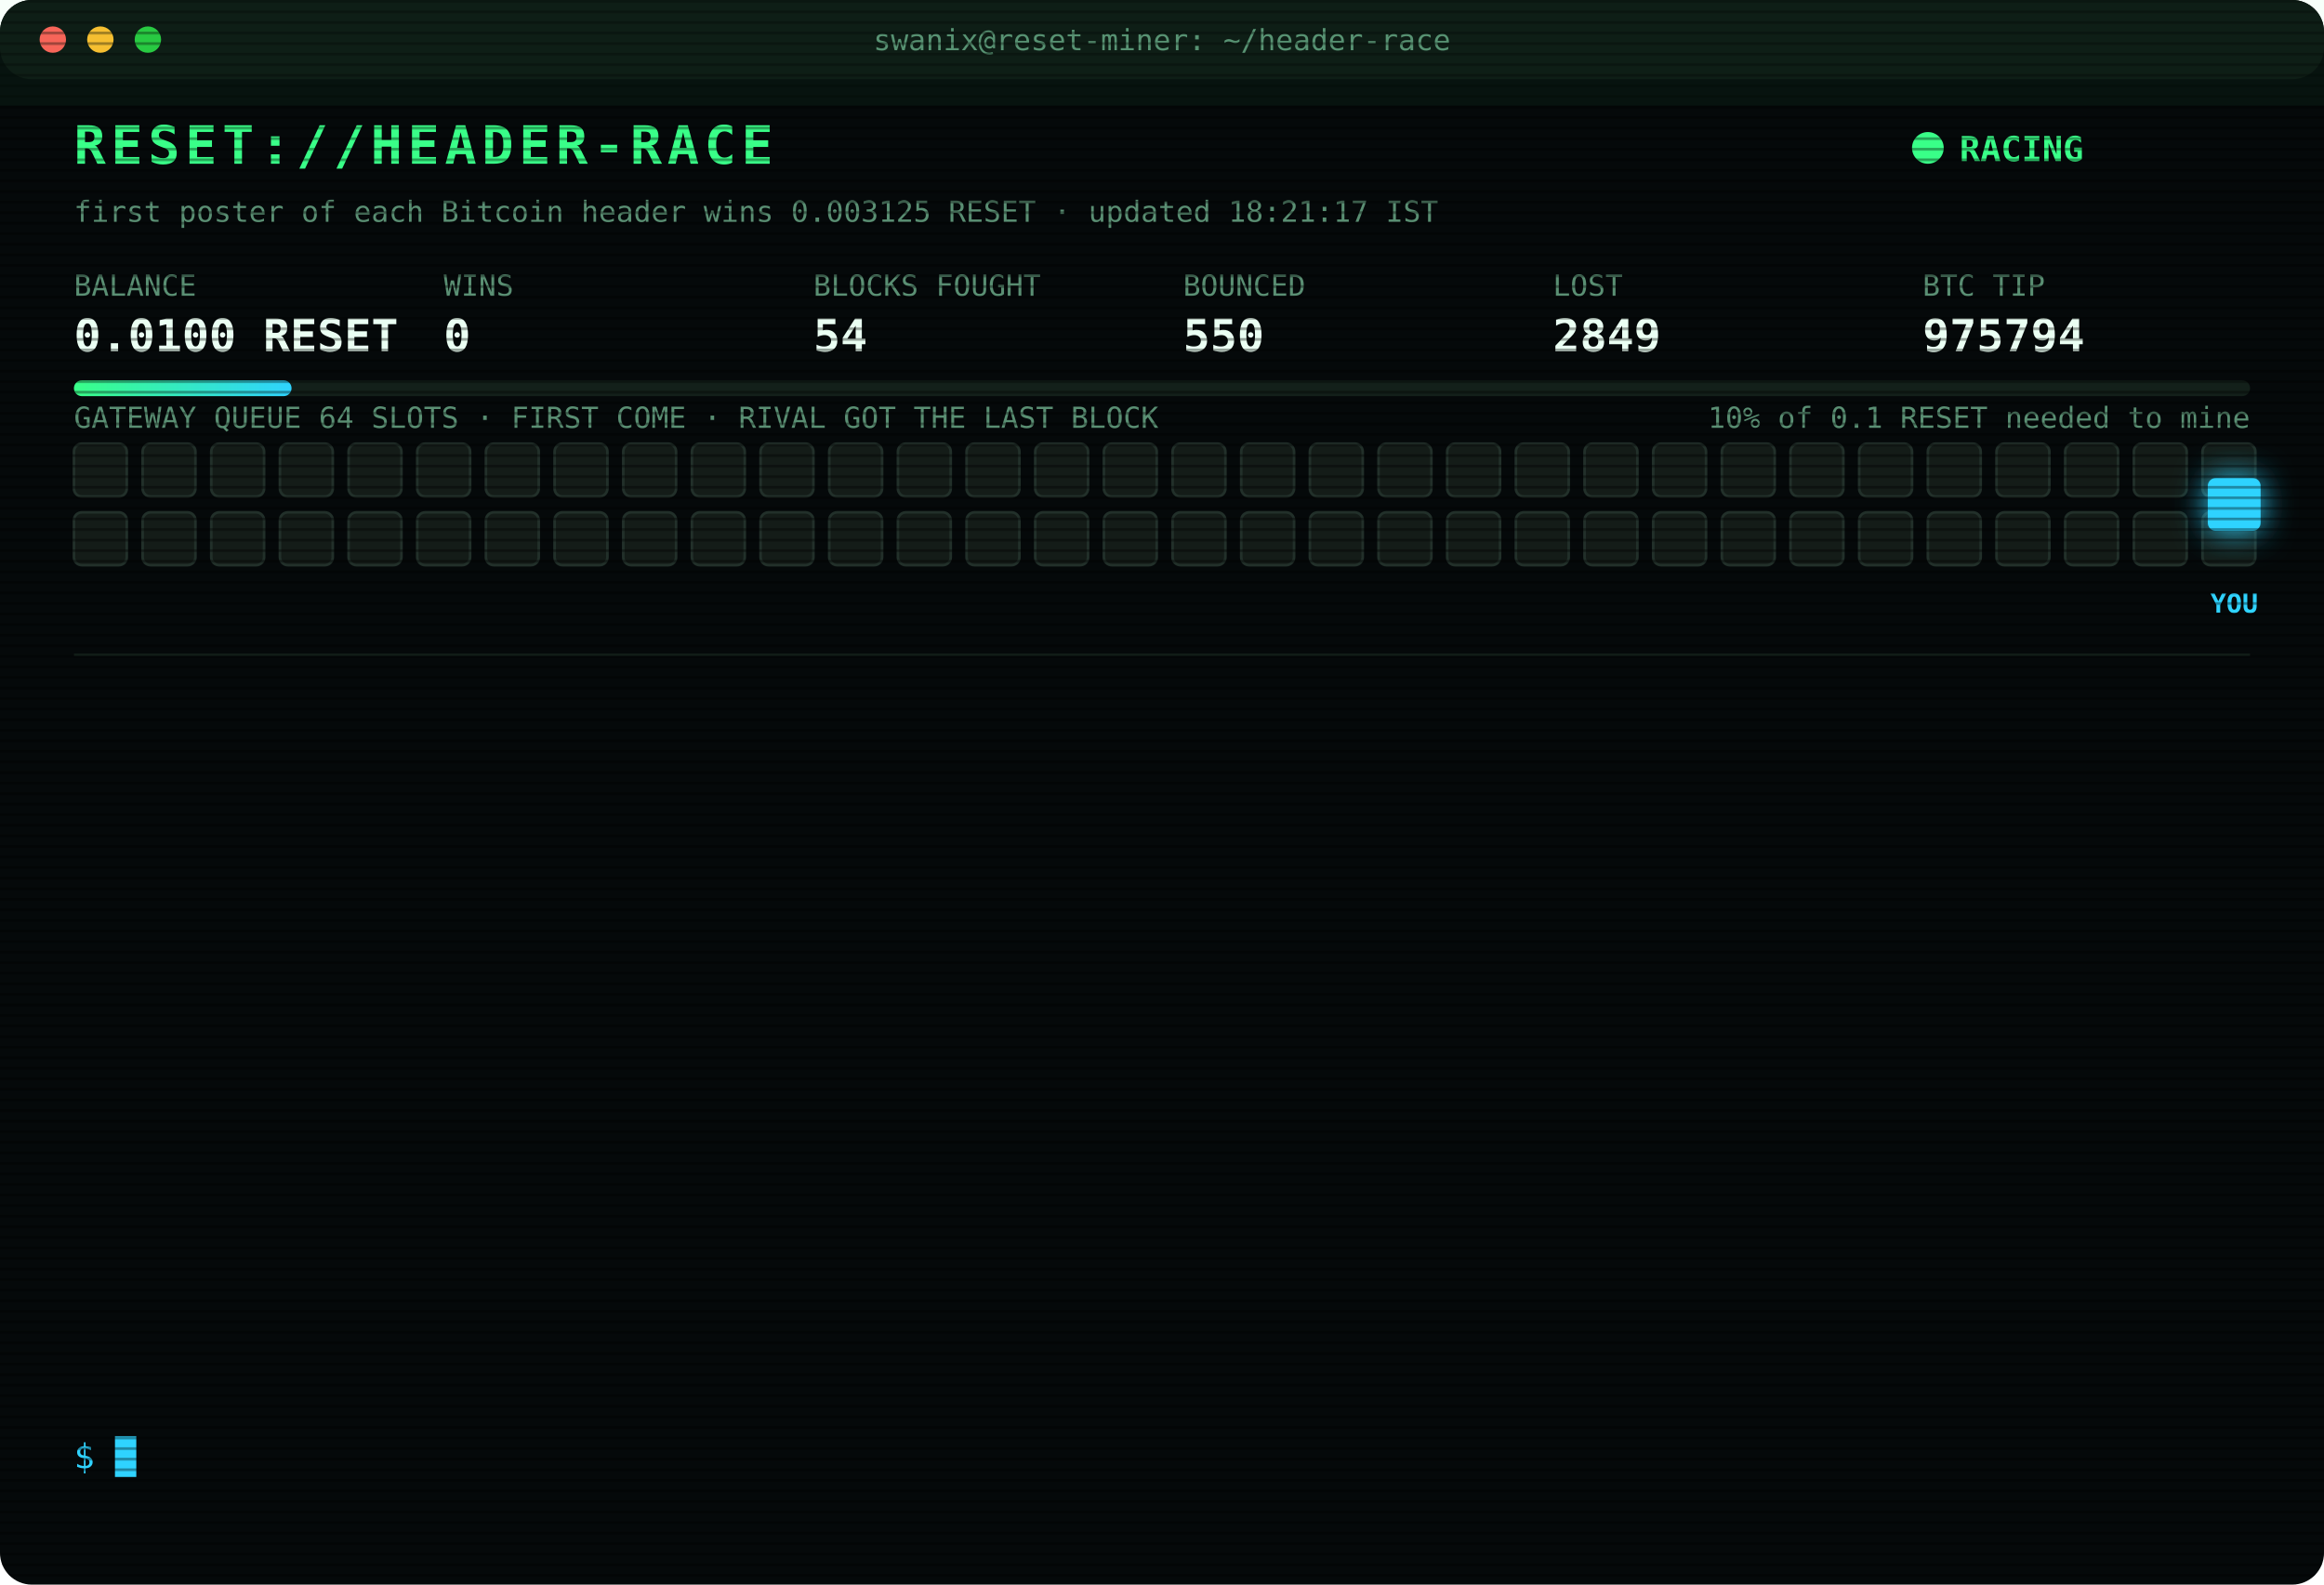
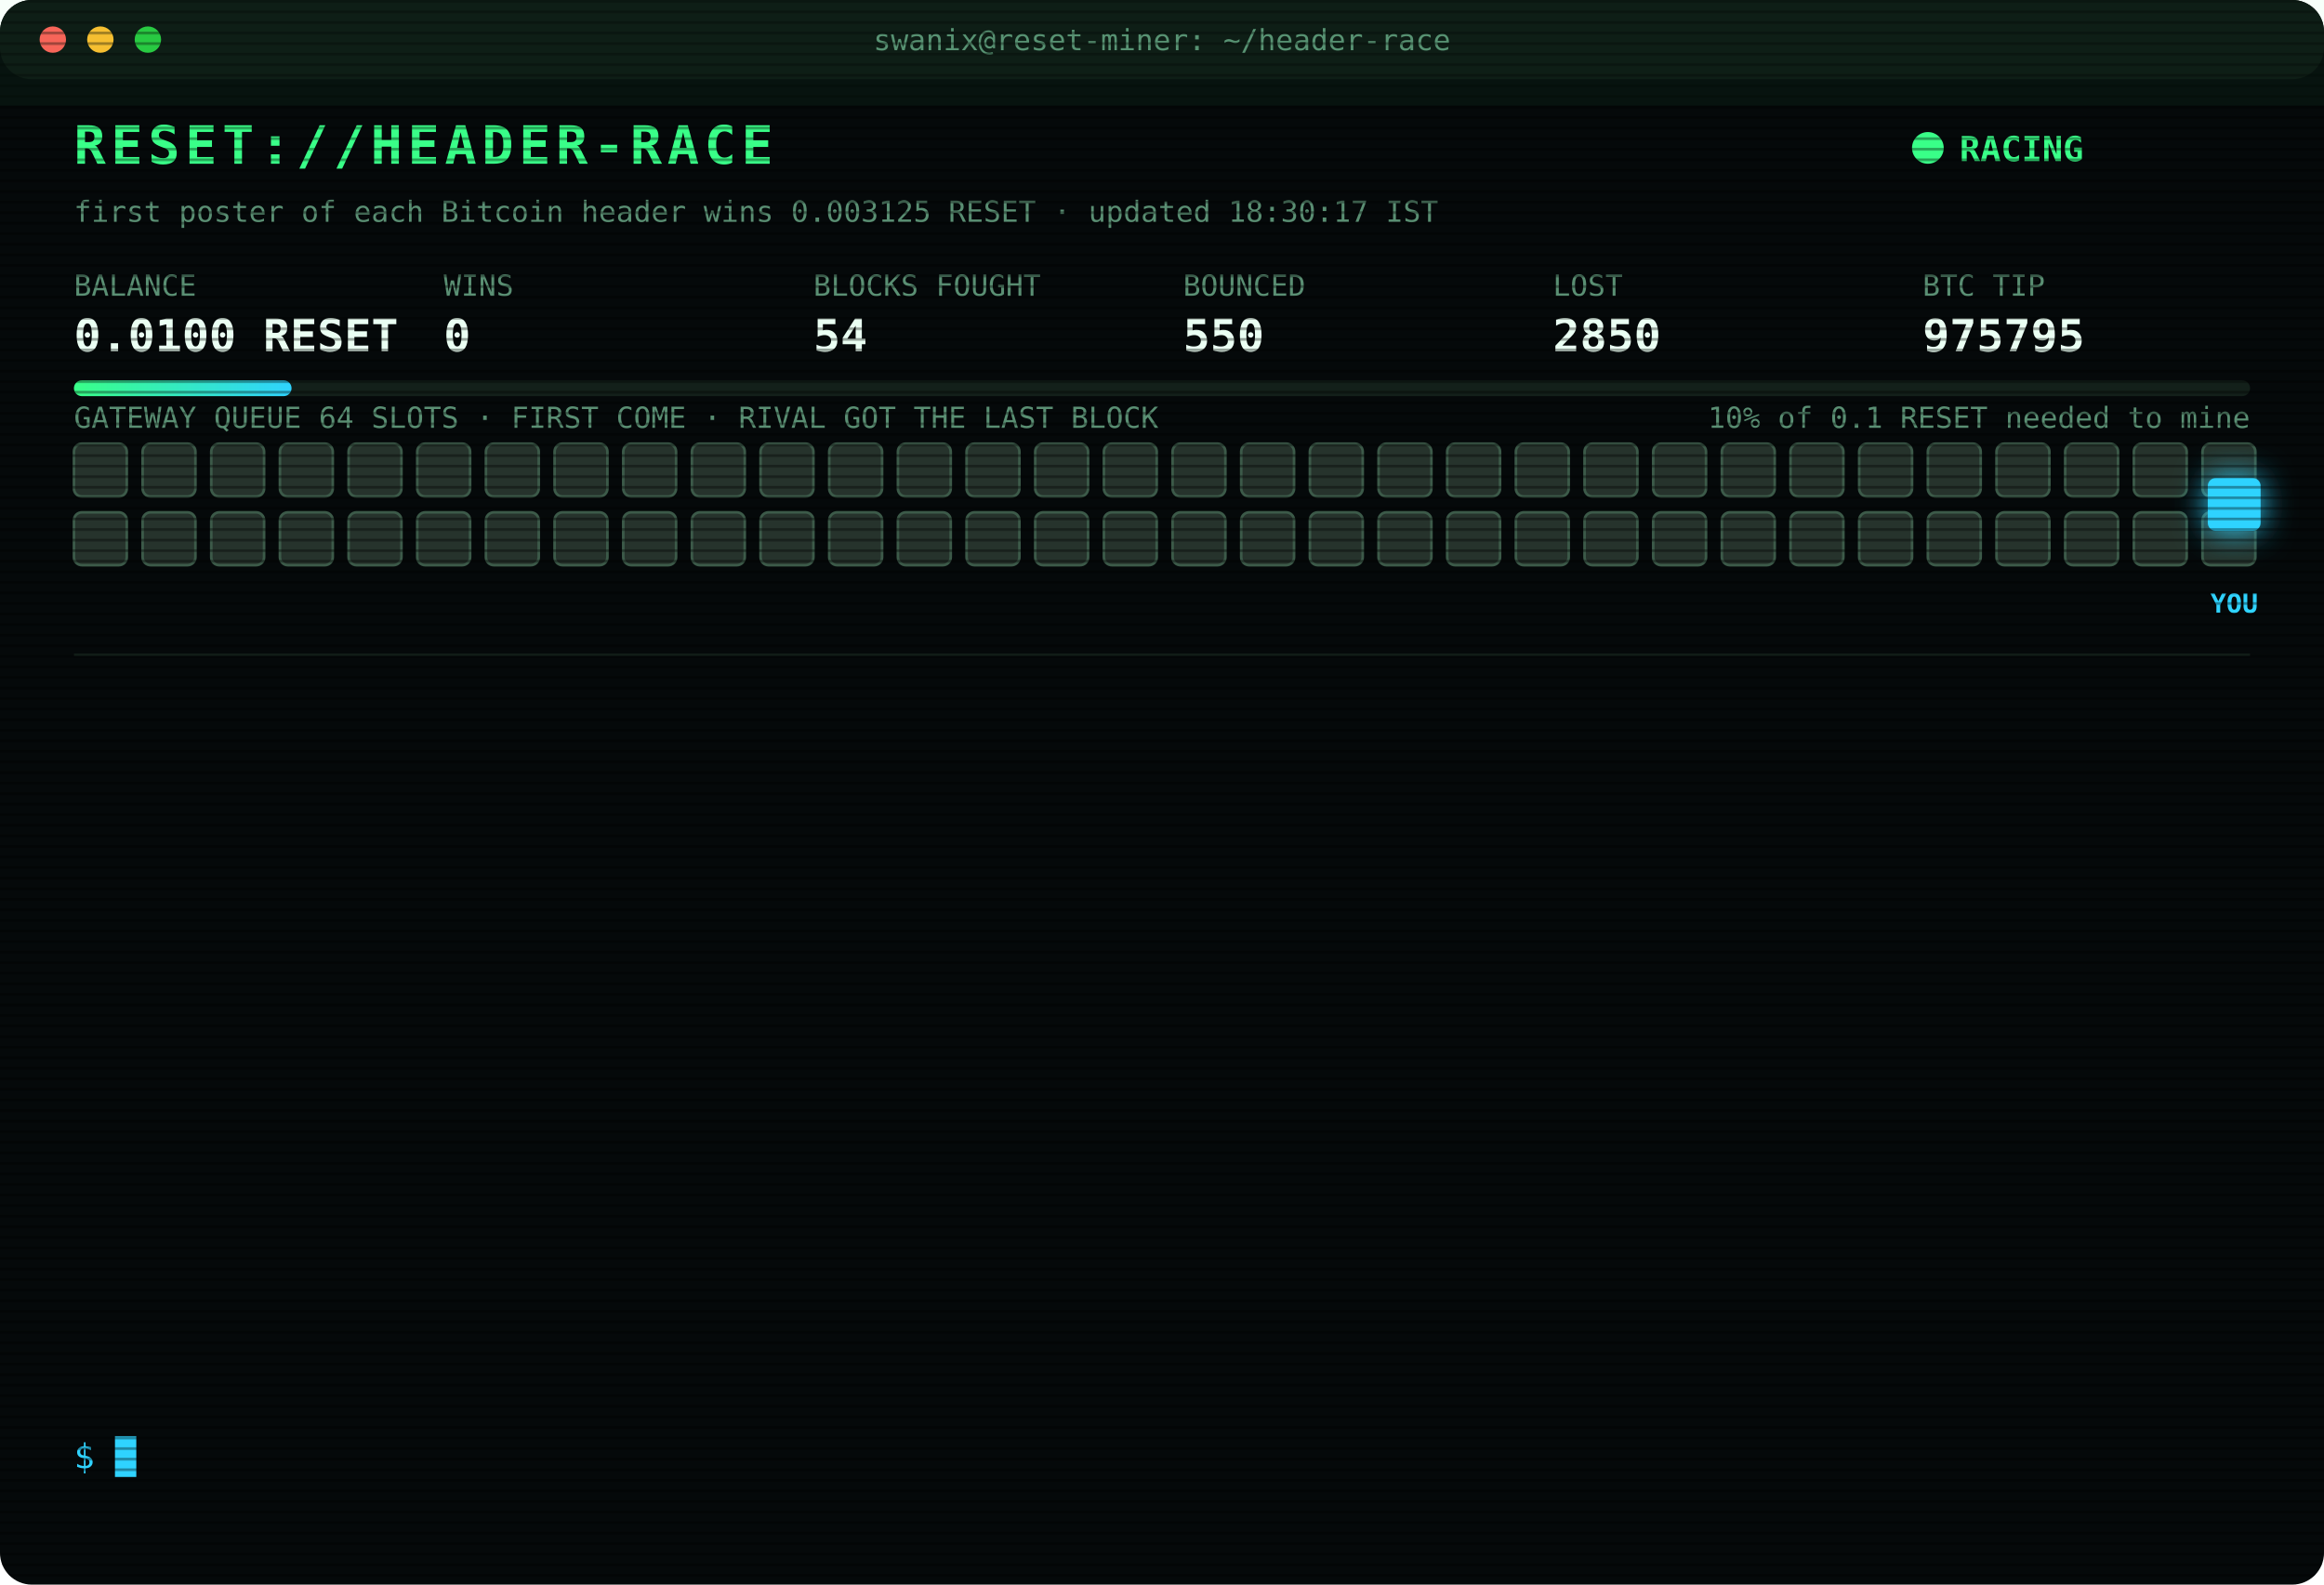
<svg xmlns="http://www.w3.org/2000/svg" width="880" height="600" viewBox="0 0 880 600" font-family="ui-monospace,SFMono-Regular,Menlo,Consolas,monospace">
  <style>
text{font-size:13px;fill:#7CFFB2}
.title{font-size:20px;font-weight:700;fill:#39FF88;letter-spacing:2px;animation:glitch 3s infinite steps(1)}
.sub{fill:#2fd3ff}.k{fill:#5a8f73;font-size:11px}.v{font-size:17px;font-weight:700;fill:#eafff3}
.ts{fill:#3f6b56}.boot{fill:#2fd3ff}.dim{fill:#5a8f73}.bad{fill:#ff4d6d}.warn{fill:#ffd23f}.mag{fill:#ff5cf0}.win{fill:#39FF88;font-weight:700}
.tag{font-size:10px;fill:#2fd3ff;font-weight:700}
.rival{fill:#26332c;stroke:#3c5a49;animation:jam 1.2s infinite alternate}
.idle{fill:#141c18;stroke:#22302a;animation:breathe 4s infinite}
.me{fill:#2fd3ff;filter:drop-shadow(0 0 6px #2fd3ff)}
.hover{animation:nudge 1.1s infinite ease-in-out}.bounce{animation:kick 1.4s infinite}
.ln{opacity:0;animation:in .4s forwards}
.cur{animation:blink 1s infinite steps(1)}
.scan{animation:scan 6s infinite linear}
.led{animation:blink 1.4s infinite}
@keyframes in{from{opacity:0;transform:translateX(-6px)}to{opacity:1;transform:none}}
@keyframes blink{50%{opacity:0}}
@keyframes jam{to{fill:#33463b}}
@keyframes breathe{50%{opacity:.4}}
@keyframes nudge{50%{transform:translateX(-10px)}}
@keyframes kick{0%,100%{transform:none}30%{transform:translateX(-14px)}55%{transform:translateX(10px) translateY(-6px)}}
@keyframes glitch{0%,92%{transform:none}93%{transform:translateX(2px);fill:#ff4d6d}95%{transform:translateX(-2px);fill:#2fd3ff}97%{transform:none}}
@keyframes scan{from{transform:translateY(-40px)}to{transform:translateY(600px)}}
</style>
  <defs>
    <pattern id="sl" width="4" height="4" patternUnits="userSpaceOnUse">
      <rect width="4" height="1" fill="#000" opacity=".35" />
    </pattern>
    <linearGradient id="bar">
      <stop offset="0" stop-color="#39FF88" />
      <stop offset="1" stop-color="#2fd3ff" />
    </linearGradient>
  </defs>
  <rect width="880" height="600" rx="12" fill="#05090a" />
  <rect width="880" height="30" rx="12" fill="#0d1512" />
  <circle cx="20" cy="15" r="5" fill="#ff5f57" />
  <circle cx="38" cy="15" r="5" fill="#febc2e" />
  <circle cx="56" cy="15" r="5" fill="#28c840" />
  <text x="440" y="19" text-anchor="middle" class="k">swanix@reset-miner: ~/header-race</text>
  <text x="28" y="62" class="title">RESET://HEADER-RACE</text>
  <circle class="led" cx="730" cy="56" r="6" fill="#39FF88" />
  <text x="742" y="61" class="win">RACING</text>
-   <text x="28" y="84" class="k">first poster of each Bitcoin header wins 0.003125 RESET · updated 18:21:17 IST</text>
+   <text x="28" y="84" class="k">first poster of each Bitcoin header wins 0.003125 RESET · updated 18:30:17 IST</text>
  <text x="28" y="112" class="k">BALANCE</text>
  <text x="28" y="133" class="v">0.0100 RESET</text>
  <text x="168" y="112" class="k">WINS</text>
  <text x="168" y="133" class="v">0</text>
  <text x="308" y="112" class="k">BLOCKS FOUGHT</text>
  <text x="308" y="133" class="v">54</text>
  <text x="448" y="112" class="k">BOUNCED</text>
  <text x="448" y="133" class="v">550</text>
  <text x="588" y="112" class="k">LOST</text>
-   <text x="588" y="133" class="v">2849</text>
+   <text x="588" y="133" class="v">2850</text>
  <text x="728" y="112" class="k">BTC TIP</text>
-   <text x="728" y="133" class="v">975794</text>
+   <text x="728" y="133" class="v">975795</text>
  <rect x="28" y="144" width="824" height="6" rx="3" fill="#13201a" />
  <rect x="28" y="144" width="82.4" height="6" rx="3" fill="url(#bar)" />
  <text x="852" y="162" text-anchor="end" class="k">10% of 0.1 RESET needed to mine</text>
  <text x="28" y="162" class="k">GATEWAY QUEUE 64 SLOTS · FIRST COME · RIVAL GOT THE LAST BLOCK</text>
-   <rect class="idle" x="28" y="168" width="20" height="20" rx="3" style="animation-delay:0.00s" />
-   <rect class="idle" x="54" y="168" width="20" height="20" rx="3" style="animation-delay:0.05s" />
-   <rect class="idle" x="80" y="168" width="20" height="20" rx="3" style="animation-delay:0.10s" />
-   <rect class="idle" x="106" y="168" width="20" height="20" rx="3" style="animation-delay:0.15s" />
-   <rect class="idle" x="132" y="168" width="20" height="20" rx="3" style="animation-delay:0.20s" />
-   <rect class="idle" x="158" y="168" width="20" height="20" rx="3" style="animation-delay:0.25s" />
-   <rect class="idle" x="184" y="168" width="20" height="20" rx="3" style="animation-delay:0.30s" />
-   <rect class="idle" x="210" y="168" width="20" height="20" rx="3" style="animation-delay:0.35s" />
-   <rect class="idle" x="236" y="168" width="20" height="20" rx="3" style="animation-delay:0.40s" />
-   <rect class="idle" x="262" y="168" width="20" height="20" rx="3" style="animation-delay:0.45s" />
-   <rect class="idle" x="288" y="168" width="20" height="20" rx="3" style="animation-delay:0.50s" />
-   <rect class="idle" x="314" y="168" width="20" height="20" rx="3" style="animation-delay:0.55s" />
-   <rect class="idle" x="340" y="168" width="20" height="20" rx="3" style="animation-delay:0.60s" />
-   <rect class="idle" x="366" y="168" width="20" height="20" rx="3" style="animation-delay:0.65s" />
-   <rect class="idle" x="392" y="168" width="20" height="20" rx="3" style="animation-delay:0.70s" />
-   <rect class="idle" x="418" y="168" width="20" height="20" rx="3" style="animation-delay:0.75s" />
-   <rect class="idle" x="444" y="168" width="20" height="20" rx="3" style="animation-delay:0.80s" />
-   <rect class="idle" x="470" y="168" width="20" height="20" rx="3" style="animation-delay:0.85s" />
-   <rect class="idle" x="496" y="168" width="20" height="20" rx="3" style="animation-delay:0.90s" />
-   <rect class="idle" x="522" y="168" width="20" height="20" rx="3" style="animation-delay:0.95s" />
-   <rect class="idle" x="548" y="168" width="20" height="20" rx="3" style="animation-delay:1.00s" />
-   <rect class="idle" x="574" y="168" width="20" height="20" rx="3" style="animation-delay:1.05s" />
-   <rect class="idle" x="600" y="168" width="20" height="20" rx="3" style="animation-delay:1.10s" />
-   <rect class="idle" x="626" y="168" width="20" height="20" rx="3" style="animation-delay:1.15s" />
-   <rect class="idle" x="652" y="168" width="20" height="20" rx="3" style="animation-delay:1.20s" />
-   <rect class="idle" x="678" y="168" width="20" height="20" rx="3" style="animation-delay:1.25s" />
-   <rect class="idle" x="704" y="168" width="20" height="20" rx="3" style="animation-delay:1.30s" />
-   <rect class="idle" x="730" y="168" width="20" height="20" rx="3" style="animation-delay:1.35s" />
-   <rect class="idle" x="756" y="168" width="20" height="20" rx="3" style="animation-delay:1.40s" />
-   <rect class="idle" x="782" y="168" width="20" height="20" rx="3" style="animation-delay:1.45s" />
-   <rect class="idle" x="808" y="168" width="20" height="20" rx="3" style="animation-delay:1.50s" />
-   <rect class="idle" x="834" y="168" width="20" height="20" rx="3" style="animation-delay:1.55s" />
-   <rect class="idle" x="28" y="194" width="20" height="20" rx="3" style="animation-delay:1.60s" />
-   <rect class="idle" x="54" y="194" width="20" height="20" rx="3" style="animation-delay:1.65s" />
-   <rect class="idle" x="80" y="194" width="20" height="20" rx="3" style="animation-delay:1.70s" />
-   <rect class="idle" x="106" y="194" width="20" height="20" rx="3" style="animation-delay:1.75s" />
-   <rect class="idle" x="132" y="194" width="20" height="20" rx="3" style="animation-delay:1.80s" />
-   <rect class="idle" x="158" y="194" width="20" height="20" rx="3" style="animation-delay:1.85s" />
-   <rect class="idle" x="184" y="194" width="20" height="20" rx="3" style="animation-delay:1.90s" />
-   <rect class="idle" x="210" y="194" width="20" height="20" rx="3" style="animation-delay:1.95s" />
-   <rect class="idle" x="236" y="194" width="20" height="20" rx="3" style="animation-delay:2.00s" />
-   <rect class="idle" x="262" y="194" width="20" height="20" rx="3" style="animation-delay:2.05s" />
-   <rect class="idle" x="288" y="194" width="20" height="20" rx="3" style="animation-delay:2.10s" />
-   <rect class="idle" x="314" y="194" width="20" height="20" rx="3" style="animation-delay:2.15s" />
-   <rect class="idle" x="340" y="194" width="20" height="20" rx="3" style="animation-delay:2.20s" />
-   <rect class="idle" x="366" y="194" width="20" height="20" rx="3" style="animation-delay:2.25s" />
-   <rect class="idle" x="392" y="194" width="20" height="20" rx="3" style="animation-delay:2.30s" />
-   <rect class="idle" x="418" y="194" width="20" height="20" rx="3" style="animation-delay:2.35s" />
-   <rect class="idle" x="444" y="194" width="20" height="20" rx="3" style="animation-delay:2.40s" />
-   <rect class="idle" x="470" y="194" width="20" height="20" rx="3" style="animation-delay:2.45s" />
-   <rect class="idle" x="496" y="194" width="20" height="20" rx="3" style="animation-delay:2.50s" />
-   <rect class="idle" x="522" y="194" width="20" height="20" rx="3" style="animation-delay:2.55s" />
-   <rect class="idle" x="548" y="194" width="20" height="20" rx="3" style="animation-delay:2.60s" />
-   <rect class="idle" x="574" y="194" width="20" height="20" rx="3" style="animation-delay:2.65s" />
-   <rect class="idle" x="600" y="194" width="20" height="20" rx="3" style="animation-delay:2.70s" />
-   <rect class="idle" x="626" y="194" width="20" height="20" rx="3" style="animation-delay:2.75s" />
-   <rect class="idle" x="652" y="194" width="20" height="20" rx="3" style="animation-delay:2.80s" />
-   <rect class="idle" x="678" y="194" width="20" height="20" rx="3" style="animation-delay:2.85s" />
-   <rect class="idle" x="704" y="194" width="20" height="20" rx="3" style="animation-delay:2.90s" />
-   <rect class="idle" x="730" y="194" width="20" height="20" rx="3" style="animation-delay:2.95s" />
-   <rect class="idle" x="756" y="194" width="20" height="20" rx="3" style="animation-delay:3.00s" />
-   <rect class="idle" x="782" y="194" width="20" height="20" rx="3" style="animation-delay:3.05s" />
-   <rect class="idle" x="808" y="194" width="20" height="20" rx="3" style="animation-delay:3.10s" />
-   <rect class="idle" x="834" y="194" width="20" height="20" rx="3" style="animation-delay:3.15s" />
+   <rect class="rival" x="28" y="168" width="20" height="20" rx="3" style="animation-delay:0.00s" />
+   <rect class="rival" x="54" y="168" width="20" height="20" rx="3" style="animation-delay:0.05s" />
+   <rect class="rival" x="80" y="168" width="20" height="20" rx="3" style="animation-delay:0.10s" />
+   <rect class="rival" x="106" y="168" width="20" height="20" rx="3" style="animation-delay:0.15s" />
+   <rect class="rival" x="132" y="168" width="20" height="20" rx="3" style="animation-delay:0.20s" />
+   <rect class="rival" x="158" y="168" width="20" height="20" rx="3" style="animation-delay:0.25s" />
+   <rect class="rival" x="184" y="168" width="20" height="20" rx="3" style="animation-delay:0.30s" />
+   <rect class="rival" x="210" y="168" width="20" height="20" rx="3" style="animation-delay:0.35s" />
+   <rect class="rival" x="236" y="168" width="20" height="20" rx="3" style="animation-delay:0.40s" />
+   <rect class="rival" x="262" y="168" width="20" height="20" rx="3" style="animation-delay:0.45s" />
+   <rect class="rival" x="288" y="168" width="20" height="20" rx="3" style="animation-delay:0.50s" />
+   <rect class="rival" x="314" y="168" width="20" height="20" rx="3" style="animation-delay:0.55s" />
+   <rect class="rival" x="340" y="168" width="20" height="20" rx="3" style="animation-delay:0.60s" />
+   <rect class="rival" x="366" y="168" width="20" height="20" rx="3" style="animation-delay:0.65s" />
+   <rect class="rival" x="392" y="168" width="20" height="20" rx="3" style="animation-delay:0.70s" />
+   <rect class="rival" x="418" y="168" width="20" height="20" rx="3" style="animation-delay:0.75s" />
+   <rect class="rival" x="444" y="168" width="20" height="20" rx="3" style="animation-delay:0.80s" />
+   <rect class="rival" x="470" y="168" width="20" height="20" rx="3" style="animation-delay:0.85s" />
+   <rect class="rival" x="496" y="168" width="20" height="20" rx="3" style="animation-delay:0.90s" />
+   <rect class="rival" x="522" y="168" width="20" height="20" rx="3" style="animation-delay:0.95s" />
+   <rect class="rival" x="548" y="168" width="20" height="20" rx="3" style="animation-delay:1.00s" />
+   <rect class="rival" x="574" y="168" width="20" height="20" rx="3" style="animation-delay:1.05s" />
+   <rect class="rival" x="600" y="168" width="20" height="20" rx="3" style="animation-delay:1.10s" />
+   <rect class="rival" x="626" y="168" width="20" height="20" rx="3" style="animation-delay:1.15s" />
+   <rect class="rival" x="652" y="168" width="20" height="20" rx="3" style="animation-delay:1.20s" />
+   <rect class="rival" x="678" y="168" width="20" height="20" rx="3" style="animation-delay:1.25s" />
+   <rect class="rival" x="704" y="168" width="20" height="20" rx="3" style="animation-delay:1.30s" />
+   <rect class="rival" x="730" y="168" width="20" height="20" rx="3" style="animation-delay:1.35s" />
+   <rect class="rival" x="756" y="168" width="20" height="20" rx="3" style="animation-delay:1.40s" />
+   <rect class="rival" x="782" y="168" width="20" height="20" rx="3" style="animation-delay:1.45s" />
+   <rect class="rival" x="808" y="168" width="20" height="20" rx="3" style="animation-delay:1.50s" />
+   <rect class="rival" x="834" y="168" width="20" height="20" rx="3" style="animation-delay:1.55s" />
+   <rect class="rival" x="28" y="194" width="20" height="20" rx="3" style="animation-delay:1.60s" />
+   <rect class="rival" x="54" y="194" width="20" height="20" rx="3" style="animation-delay:1.65s" />
+   <rect class="rival" x="80" y="194" width="20" height="20" rx="3" style="animation-delay:1.70s" />
+   <rect class="rival" x="106" y="194" width="20" height="20" rx="3" style="animation-delay:1.75s" />
+   <rect class="rival" x="132" y="194" width="20" height="20" rx="3" style="animation-delay:1.80s" />
+   <rect class="rival" x="158" y="194" width="20" height="20" rx="3" style="animation-delay:1.85s" />
+   <rect class="rival" x="184" y="194" width="20" height="20" rx="3" style="animation-delay:1.90s" />
+   <rect class="rival" x="210" y="194" width="20" height="20" rx="3" style="animation-delay:1.95s" />
+   <rect class="rival" x="236" y="194" width="20" height="20" rx="3" style="animation-delay:2.00s" />
+   <rect class="rival" x="262" y="194" width="20" height="20" rx="3" style="animation-delay:2.05s" />
+   <rect class="rival" x="288" y="194" width="20" height="20" rx="3" style="animation-delay:2.10s" />
+   <rect class="rival" x="314" y="194" width="20" height="20" rx="3" style="animation-delay:2.15s" />
+   <rect class="rival" x="340" y="194" width="20" height="20" rx="3" style="animation-delay:2.20s" />
+   <rect class="rival" x="366" y="194" width="20" height="20" rx="3" style="animation-delay:2.25s" />
+   <rect class="rival" x="392" y="194" width="20" height="20" rx="3" style="animation-delay:2.30s" />
+   <rect class="rival" x="418" y="194" width="20" height="20" rx="3" style="animation-delay:2.35s" />
+   <rect class="rival" x="444" y="194" width="20" height="20" rx="3" style="animation-delay:2.40s" />
+   <rect class="rival" x="470" y="194" width="20" height="20" rx="3" style="animation-delay:2.45s" />
+   <rect class="rival" x="496" y="194" width="20" height="20" rx="3" style="animation-delay:2.50s" />
+   <rect class="rival" x="522" y="194" width="20" height="20" rx="3" style="animation-delay:2.55s" />
+   <rect class="rival" x="548" y="194" width="20" height="20" rx="3" style="animation-delay:2.60s" />
+   <rect class="rival" x="574" y="194" width="20" height="20" rx="3" style="animation-delay:2.65s" />
+   <rect class="rival" x="600" y="194" width="20" height="20" rx="3" style="animation-delay:2.70s" />
+   <rect class="rival" x="626" y="194" width="20" height="20" rx="3" style="animation-delay:2.75s" />
+   <rect class="rival" x="652" y="194" width="20" height="20" rx="3" style="animation-delay:2.80s" />
+   <rect class="rival" x="678" y="194" width="20" height="20" rx="3" style="animation-delay:2.85s" />
+   <rect class="rival" x="704" y="194" width="20" height="20" rx="3" style="animation-delay:2.90s" />
+   <rect class="rival" x="730" y="194" width="20" height="20" rx="3" style="animation-delay:2.95s" />
+   <rect class="rival" x="756" y="194" width="20" height="20" rx="3" style="animation-delay:3.00s" />
+   <rect class="rival" x="782" y="194" width="20" height="20" rx="3" style="animation-delay:3.05s" />
+   <rect class="rival" x="808" y="194" width="20" height="20" rx="3" style="animation-delay:3.10s" />
+   <rect class="rival" x="834" y="194" width="20" height="20" rx="3" style="animation-delay:3.15s" />
  <g class="hover">
    <rect class="me" x="836" y="181" width="20" height="20" rx="3" />
    <text class="tag" x="846" y="232" text-anchor="middle">YOU</text>
  </g>
  <line x1="28" x2="852" y1="248" y2="248" stroke="#13201a" />
  <g class="ln" style="animation-delay:0.40s">
-     <text x="28" y="270" class="ts">15:42:01</text>
-     <text x="104" y="270" class="bad">[LOST] #975781 taken by a rival miner</text>
+     <text x="28" y="270" class="ts">16:07:19</text>
+     <text x="104" y="270" class="bad">[LOST] #975782 taken by a rival miner</text>
  </g>
  <g class="ln" style="animation-delay:0.65s">
-     <text x="28" y="292" class="ts">16:07:19</text>
-     <text x="104" y="292" class="bad">[LOST] #975782 taken by a rival miner</text>
+     <text x="28" y="292" class="ts">16:19:48</text>
+     <text x="104" y="292" class="bad">[LOST] #975783 taken by a rival miner</text>
  </g>
  <g class="ln" style="animation-delay:0.90s">
-     <text x="28" y="314" class="ts">16:19:48</text>
-     <text x="104" y="314" class="bad">[LOST] #975783 taken by a rival miner</text>
+     <text x="28" y="314" class="ts">16:30:18</text>
+     <text x="104" y="314" class="bad">[LOST] #975784 taken by a rival miner</text>
  </g>
  <g class="ln" style="animation-delay:1.15s">
-     <text x="28" y="336" class="ts">16:30:18</text>
-     <text x="104" y="336" class="bad">[LOST] #975784 taken by a rival miner</text>
+     <text x="28" y="336" class="ts">16:32:34</text>
+     <text x="104" y="336" class="bad">[LOST] #975785 taken by a rival miner</text>
  </g>
  <g class="ln" style="animation-delay:1.40s">
-     <text x="28" y="358" class="ts">16:32:34</text>
-     <text x="104" y="358" class="bad">[LOST] #975785 taken by a rival miner</text>
+     <text x="28" y="358" class="ts">16:36:35</text>
+     <text x="104" y="358" class="bad">[LOST] #975786 taken by a rival miner</text>
  </g>
  <g class="ln" style="animation-delay:1.65s">
-     <text x="28" y="380" class="ts">16:36:35</text>
-     <text x="104" y="380" class="bad">[LOST] #975786 taken by a rival miner</text>
+     <text x="28" y="380" class="ts">16:44:21</text>
+     <text x="104" y="380" class="bad">[LOST] #975787 taken by a rival miner</text>
  </g>
  <g class="ln" style="animation-delay:1.90s">
-     <text x="28" y="402" class="ts">16:44:21</text>
-     <text x="104" y="402" class="bad">[LOST] #975787 taken by a rival miner</text>
+     <text x="28" y="402" class="ts">16:55:34</text>
+     <text x="104" y="402" class="dim">[STINT END] calls 799 · wins 0</text>
  </g>
  <g class="ln" style="animation-delay:2.15s">
-     <text x="28" y="424" class="ts">16:55:34</text>
-     <text x="104" y="424" class="dim">[STINT END] calls 799 · wins 0</text>
+     <text x="28" y="424" class="ts">17:00:24</text>
+     <text x="104" y="424" class="boot">[BOOT] racer v3 online · 3 feeds · stint 340m</text>
  </g>
  <g class="ln" style="animation-delay:2.40s">
-     <text x="28" y="446" class="ts">17:00:24</text>
-     <text x="104" y="446" class="boot">[BOOT] racer v3 online · 3 feeds · stint 340m</text>
+     <text x="28" y="446" class="ts">17:24:27</text>
+     <text x="104" y="446" class="bad">[LOST] #975789 taken by a rival miner</text>
  </g>
  <g class="ln" style="animation-delay:2.65s">
-     <text x="28" y="468" class="ts">17:24:27</text>
-     <text x="104" y="468" class="bad">[LOST] #975789 taken by a rival miner</text>
+     <text x="28" y="468" class="ts">17:41:36</text>
+     <text x="104" y="468" class="bad">[LOST] #975791 taken by a rival miner</text>
  </g>
  <g class="ln" style="animation-delay:2.90s">
-     <text x="28" y="490" class="ts">17:41:36</text>
-     <text x="104" y="490" class="bad">[LOST] #975791 taken by a rival miner</text>
+     <text x="28" y="490" class="ts">17:45:55</text>
+     <text x="104" y="490" class="bad">[LOST] #975792 taken by a rival miner</text>
  </g>
  <g class="ln" style="animation-delay:3.15s">
-     <text x="28" y="512" class="ts">17:45:55</text>
-     <text x="104" y="512" class="bad">[LOST] #975792 taken by a rival miner</text>
+     <text x="28" y="512" class="ts">18:21:17</text>
+     <text x="104" y="512" class="bad">[LOST] #975794 taken by a rival miner</text>
  </g>
  <g class="ln" style="animation-delay:3.40s">
-     <text x="28" y="534" class="ts">18:21:17</text>
-     <text x="104" y="534" class="bad">[LOST] #975794 taken by a rival miner</text>
+     <text x="28" y="534" class="ts">18:30:17</text>
+     <text x="104" y="534" class="bad">[LOST] #975795 taken by a rival miner</text>
  </g>
  <text x="28" y="556" class="sub">$ <tspan class="cur">█</tspan>
  </text>
  <rect width="880" height="600" rx="12" fill="url(#sl)" pointer-events="none" />
  <rect class="scan" width="880" height="40" fill="#39FF88" opacity=".04" />
</svg>
